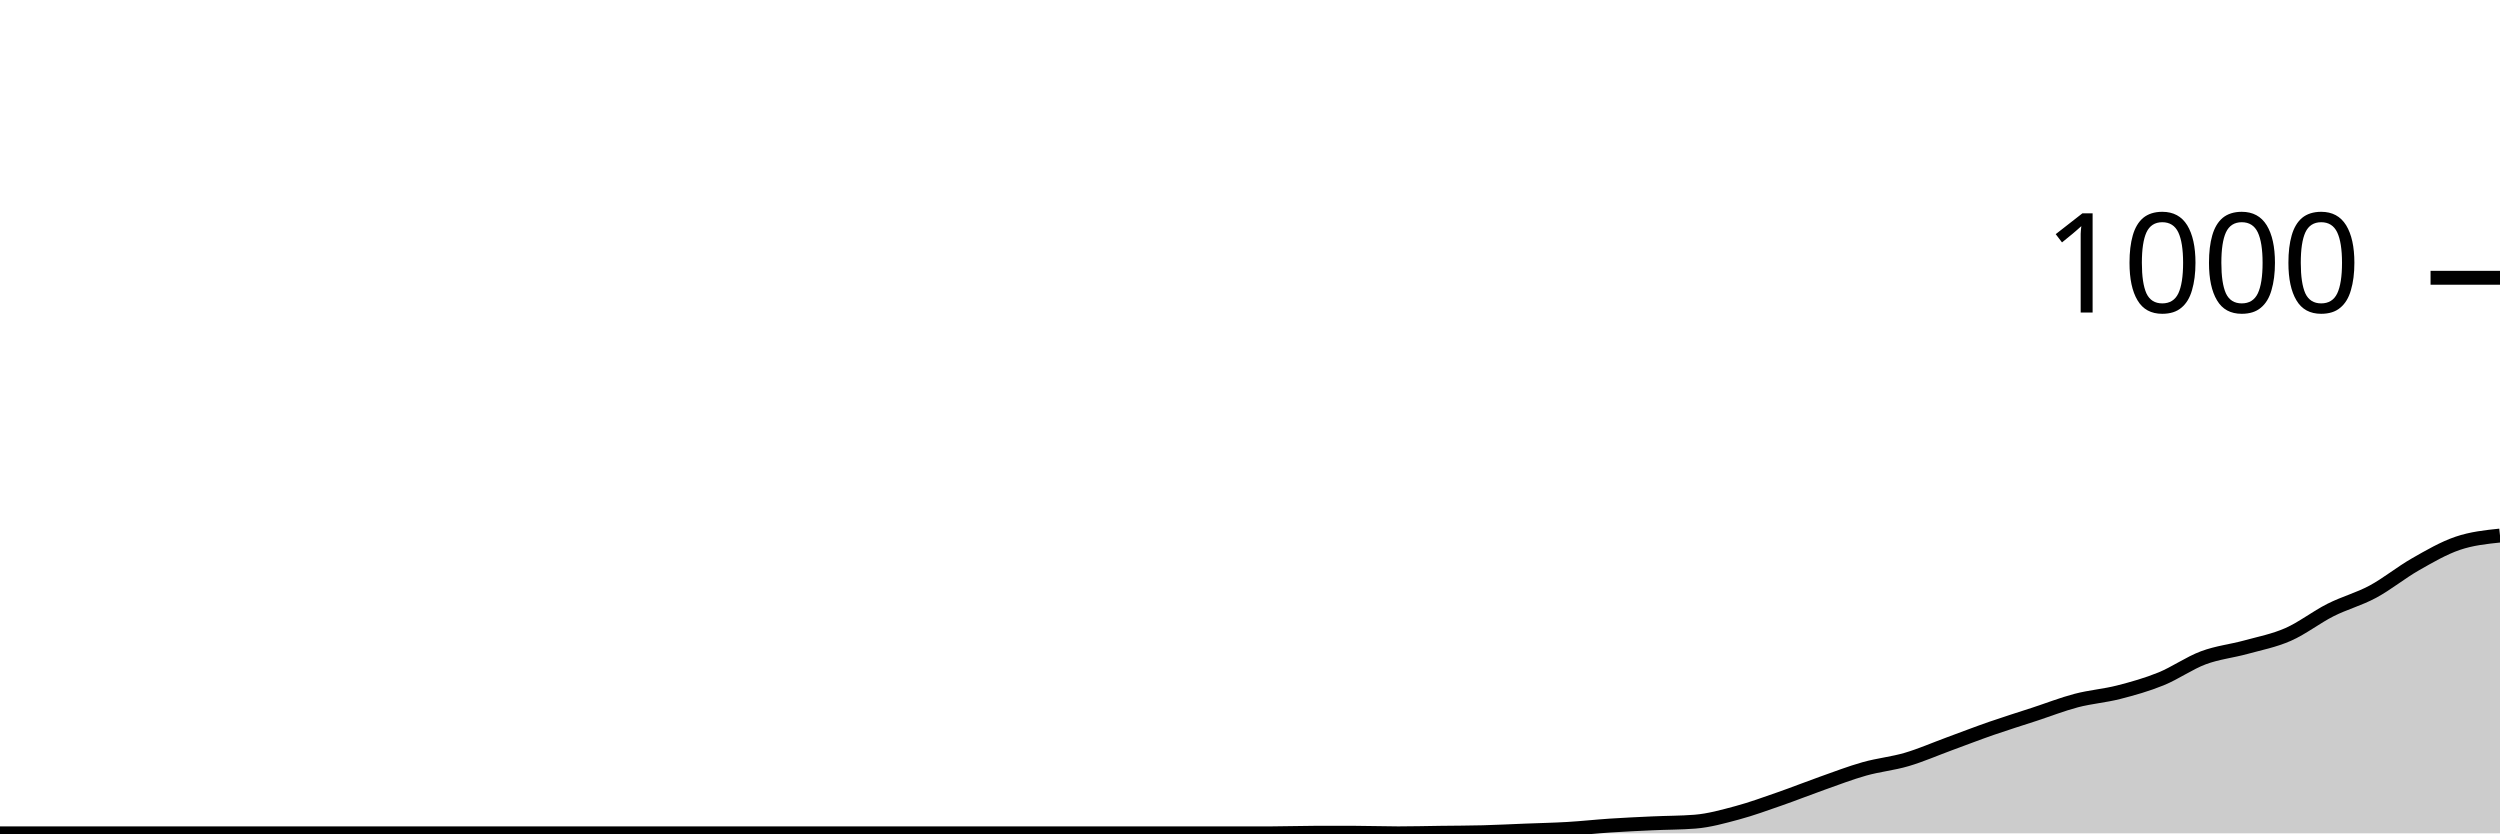
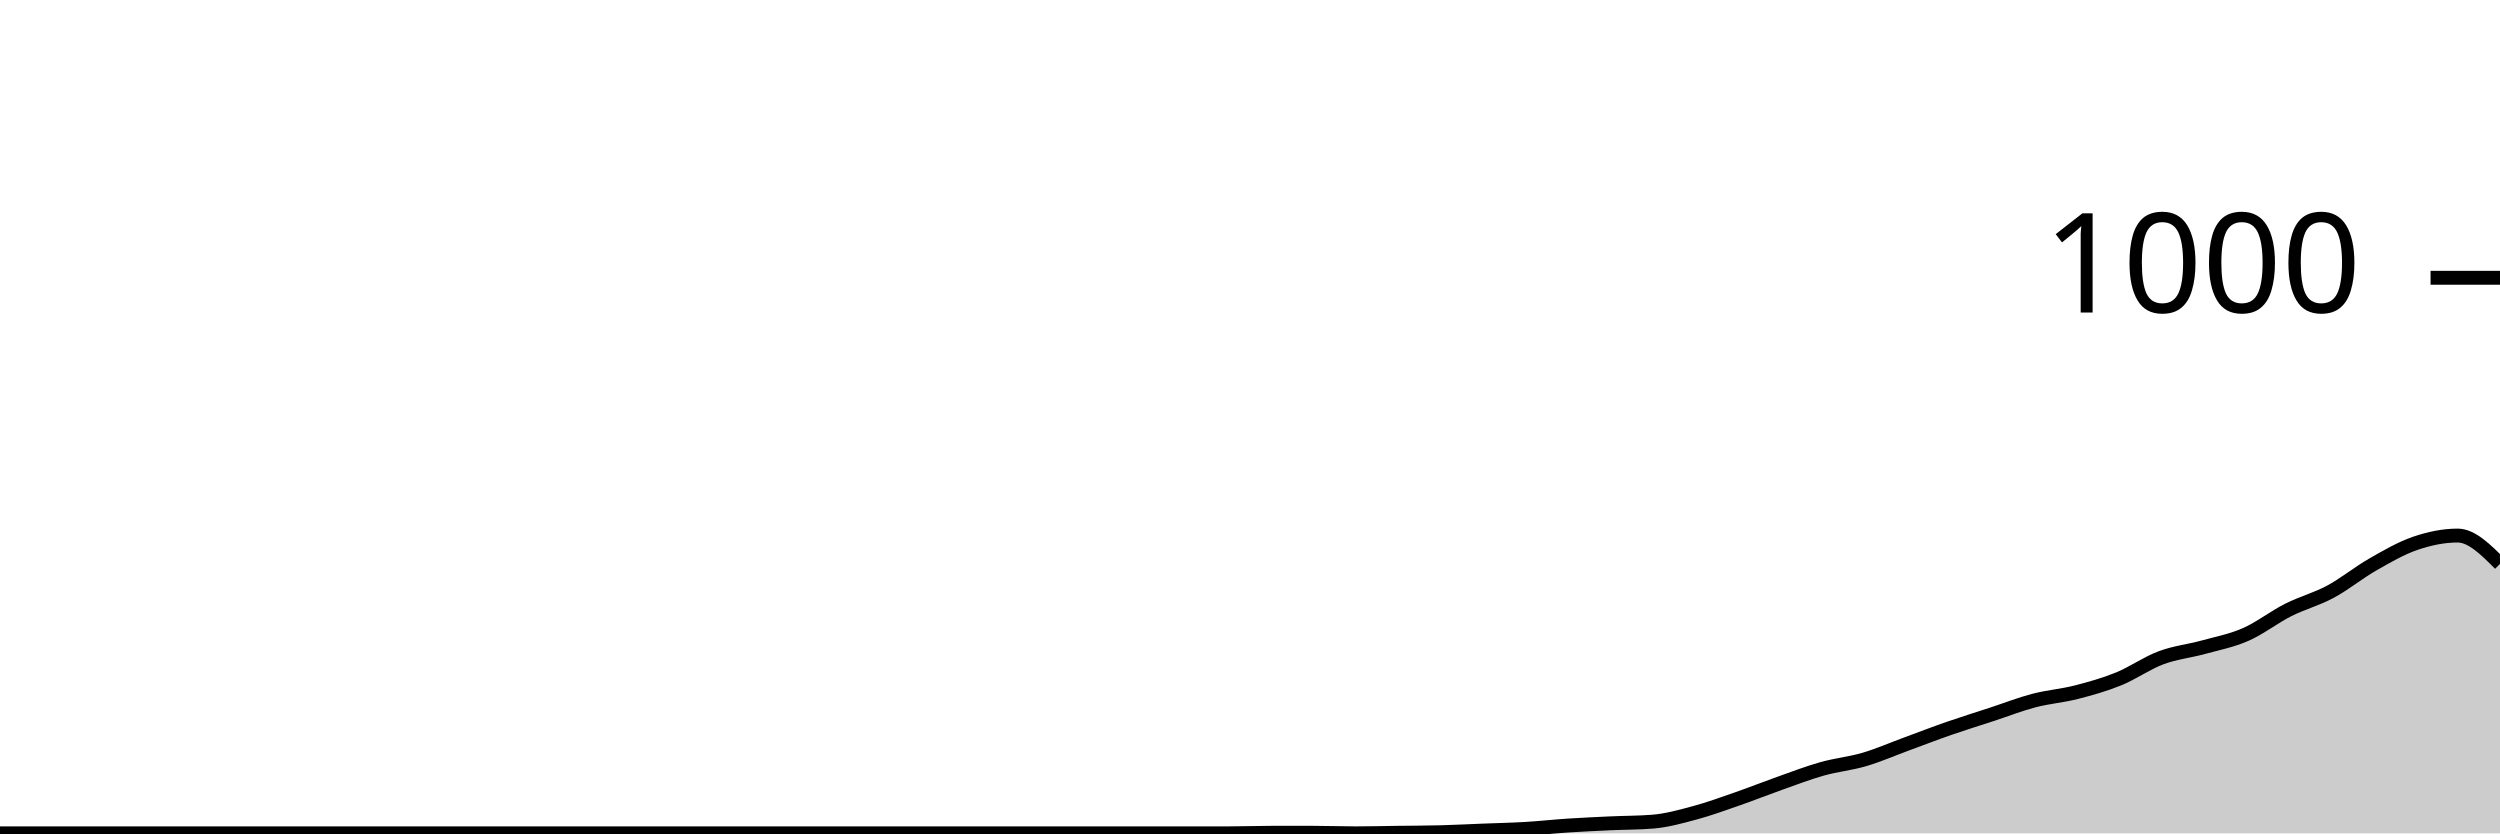
<svg xmlns="http://www.w3.org/2000/svg" viewBox="0 0 180 60">
  <g transform="translate(0,20)">
-     <path class="area" fill="rgba(0, 0, 0, 0.2)" d="M0,40C1.017,40,2.034,40,3.051,40C4.068,40,5.085,40,6.102,40C7.119,40,8.136,40,9.153,40C10.169,40,11.186,40,12.203,40C13.22,40,14.237,40,15.254,40C16.271,40,17.288,40,18.305,40C19.322,40,20.339,40,21.356,40C22.373,40,23.39,40,24.407,40C25.424,40,26.441,40,27.458,40C28.475,40,29.492,40,30.508,40C31.525,40,32.542,40,33.559,40C34.576,40,35.593,40,36.61,40C37.627,40,38.644,40,39.661,40C40.678,40,41.695,40,42.712,40C43.729,40,44.746,40,45.763,40C46.78,40,47.797,40,48.814,40C49.831,40,50.847,40,51.864,40C52.881,40,53.898,40,54.915,40C55.932,40,56.949,40,57.966,40C58.983,40,60,40,61.017,40C62.034,40,63.051,40,64.068,40C65.085,40,66.102,40,67.119,40C68.136,40,69.153,40,70.169,40C71.186,40,72.203,40,73.22,40C74.237,40,75.254,40,76.271,40C77.288,40,78.305,40,79.322,40C80.339,40,81.356,40,82.373,40C83.39,40,84.407,40,85.424,40C86.441,40,87.458,40,88.475,40C89.492,40,90.508,40,91.525,40C92.542,40,93.559,39.96,94.576,39.96C95.593,39.96,96.61,39.96,97.627,39.96C98.644,39.96,99.661,40,100.678,40C101.695,40,102.712,39.973,103.729,39.96C104.746,39.947,105.763,39.947,106.78,39.92C107.797,39.893,108.814,39.84,109.831,39.8C110.847,39.76,111.864,39.74,112.881,39.68C113.898,39.62,114.915,39.507,115.932,39.44C116.949,39.373,117.966,39.327,118.983,39.28C120,39.233,121.017,39.24,122.034,39.16C123.051,39.08,124.068,38.793,125.085,38.52C126.102,38.247,127.119,37.873,128.136,37.52C129.153,37.167,130.169,36.76,131.186,36.4C132.203,36.04,133.22,35.647,134.237,35.36C135.254,35.073,136.271,34.98,137.288,34.68C138.305,34.38,139.322,33.933,140.339,33.56C141.356,33.187,142.373,32.793,143.39,32.44C144.407,32.087,145.424,31.773,146.441,31.44C147.458,31.107,148.475,30.707,149.492,30.44C150.508,30.173,151.525,30.1,152.542,29.84C153.559,29.58,154.576,29.293,155.593,28.88C156.61,28.467,157.627,27.74,158.644,27.36C159.661,26.98,160.678,26.88,161.695,26.6C162.712,26.32,163.729,26.127,164.746,25.68C165.763,25.233,166.78,24.433,167.797,23.92C168.814,23.407,169.831,23.147,170.847,22.6C171.864,22.053,172.881,21.22,173.898,20.64C174.915,20.06,175.932,19.467,176.949,19.12C177.966,18.773,178.983,18.667,180,18.56L180,40C178.983,40,177.966,40,176.949,40C175.932,40,174.915,40,173.898,40C172.881,40,171.864,40,170.847,40C169.831,40,168.814,40,167.797,40C166.78,40,165.763,40,164.746,40C163.729,40,162.712,40,161.695,40C160.678,40,159.661,40,158.644,40C157.627,40,156.61,40,155.593,40C154.576,40,153.559,40,152.542,40C151.525,40,150.508,40,149.492,40C148.475,40,147.458,40,146.441,40C145.424,40,144.407,40,143.39,40C142.373,40,141.356,40,140.339,40C139.322,40,138.305,40,137.288,40C136.271,40,135.254,40,134.237,40C133.22,40,132.203,40,131.186,40C130.169,40,129.153,40,128.136,40C127.119,40,126.102,40,125.085,40C124.068,40,123.051,40,122.034,40C121.017,40,120,40,118.983,40C117.966,40,116.949,40,115.932,40C114.915,40,113.898,40,112.881,40C111.864,40,110.847,40,109.831,40C108.814,40,107.797,40,106.78,40C105.763,40,104.746,40,103.729,40C102.712,40,101.695,40,100.678,40C99.661,40,98.644,40,97.627,40C96.61,40,95.593,40,94.576,40C93.559,40,92.542,40,91.525,40C90.508,40,89.492,40,88.475,40C87.458,40,86.441,40,85.424,40C84.407,40,83.39,40,82.373,40C81.356,40,80.339,40,79.322,40C78.305,40,77.288,40,76.271,40C75.254,40,74.237,40,73.22,40C72.203,40,71.186,40,70.169,40C69.153,40,68.136,40,67.119,40C66.102,40,65.085,40,64.068,40C63.051,40,62.034,40,61.017,40C60,40,58.983,40,57.966,40C56.949,40,55.932,40,54.915,40C53.898,40,52.881,40,51.864,40C50.847,40,49.831,40,48.814,40C47.797,40,46.78,40,45.763,40C44.746,40,43.729,40,42.712,40C41.695,40,40.678,40,39.661,40C38.644,40,37.627,40,36.61,40C35.593,40,34.576,40,33.559,40C32.542,40,31.525,40,30.508,40C29.492,40,28.475,40,27.458,40C26.441,40,25.424,40,24.407,40C23.39,40,22.373,40,21.356,40C20.339,40,19.322,40,18.305,40C17.288,40,16.271,40,15.254,40C14.237,40,13.22,40,12.203,40C11.186,40,10.169,40,9.153,40C8.136,40,7.119,40,6.102,40C5.085,40,4.068,40,3.051,40C2.034,40,1.017,40,0,40Z" />
-     <path class="line" stroke="black" fill="none" d="M0,40C1.017,40,2.034,40,3.051,40C4.068,40,5.085,40,6.102,40C7.119,40,8.136,40,9.153,40C10.169,40,11.186,40,12.203,40C13.22,40,14.237,40,15.254,40C16.271,40,17.288,40,18.305,40C19.322,40,20.339,40,21.356,40C22.373,40,23.39,40,24.407,40C25.424,40,26.441,40,27.458,40C28.475,40,29.492,40,30.508,40C31.525,40,32.542,40,33.559,40C34.576,40,35.593,40,36.61,40C37.627,40,38.644,40,39.661,40C40.678,40,41.695,40,42.712,40C43.729,40,44.746,40,45.763,40C46.78,40,47.797,40,48.814,40C49.831,40,50.847,40,51.864,40C52.881,40,53.898,40,54.915,40C55.932,40,56.949,40,57.966,40C58.983,40,60,40,61.017,40C62.034,40,63.051,40,64.068,40C65.085,40,66.102,40,67.119,40C68.136,40,69.153,40,70.169,40C71.186,40,72.203,40,73.22,40C74.237,40,75.254,40,76.271,40C77.288,40,78.305,40,79.322,40C80.339,40,81.356,40,82.373,40C83.39,40,84.407,40,85.424,40C86.441,40,87.458,40,88.475,40C89.492,40,90.508,40,91.525,40C92.542,40,93.559,39.96,94.576,39.96C95.593,39.96,96.61,39.96,97.627,39.96C98.644,39.96,99.661,40,100.678,40C101.695,40,102.712,39.973,103.729,39.96C104.746,39.947,105.763,39.947,106.78,39.92C107.797,39.893,108.814,39.84,109.831,39.8C110.847,39.76,111.864,39.74,112.881,39.68C113.898,39.62,114.915,39.507,115.932,39.44C116.949,39.373,117.966,39.327,118.983,39.28C120,39.233,121.017,39.24,122.034,39.16C123.051,39.08,124.068,38.793,125.085,38.52C126.102,38.247,127.119,37.873,128.136,37.52C129.153,37.167,130.169,36.76,131.186,36.4C132.203,36.04,133.22,35.647,134.237,35.36C135.254,35.073,136.271,34.98,137.288,34.68C138.305,34.38,139.322,33.933,140.339,33.56C141.356,33.187,142.373,32.793,143.39,32.44C144.407,32.087,145.424,31.773,146.441,31.44C147.458,31.107,148.475,30.707,149.492,30.44C150.508,30.173,151.525,30.1,152.542,29.84C153.559,29.58,154.576,29.293,155.593,28.88C156.61,28.467,157.627,27.74,158.644,27.36C159.661,26.98,160.678,26.88,161.695,26.6C162.712,26.32,163.729,26.127,164.746,25.68C165.763,25.233,166.78,24.433,167.797,23.92C168.814,23.407,169.831,23.147,170.847,22.6C171.864,22.053,172.881,21.22,173.898,20.64C174.915,20.06,175.932,19.467,176.949,19.12C177.966,18.773,178.983,18.667,180,18.56" />
+     <path class="area" fill="rgba(0, 0, 0, 0.2)" d="M0,40C1.017,40,2.034,40,3.051,40C4.068,40,5.085,40,6.102,40C7.119,40,8.136,40,9.153,40C10.169,40,11.186,40,12.203,40C13.22,40,14.237,40,15.254,40C16.271,40,17.288,40,18.305,40C19.322,40,20.339,40,21.356,40C22.373,40,23.39,40,24.407,40C25.424,40,26.441,40,27.458,40C28.475,40,29.492,40,30.508,40C31.525,40,32.542,40,33.559,40C34.576,40,35.593,40,36.61,40C37.627,40,38.644,40,39.661,40C40.678,40,41.695,40,42.712,40C43.729,40,44.746,40,45.763,40C46.78,40,47.797,40,48.814,40C49.831,40,50.847,40,51.864,40C52.881,40,53.898,40,54.915,40C55.932,40,56.949,40,57.966,40C58.983,40,60,40,61.017,40C62.034,40,63.051,40,64.068,40C65.085,40,66.102,40,67.119,40C68.136,40,69.153,40,70.169,40C71.186,40,72.203,40,73.22,40C74.237,40,75.254,40,76.271,40C77.288,40,78.305,40,79.322,40C80.339,40,81.356,40,82.373,40C83.39,40,84.407,40,85.424,40C86.441,40,87.458,40,88.475,40C89.492,40,90.508,39.96,91.525,39.96C92.542,39.96,93.559,39.96,94.576,39.96C95.593,39.96,96.61,40,97.627,40C98.644,40,99.661,39.973,100.678,39.96C101.695,39.947,102.712,39.947,103.729,39.92C104.746,39.893,105.763,39.84,106.78,39.8C107.797,39.76,108.814,39.74,109.831,39.68C110.847,39.62,111.864,39.507,112.881,39.44C113.898,39.373,114.915,39.327,115.932,39.28C116.949,39.233,117.966,39.24,118.983,39.16C120,39.08,121.017,38.793,122.034,38.52C123.051,38.247,124.068,37.873,125.085,37.52C126.102,37.167,127.119,36.76,128.136,36.4C129.153,36.04,130.169,35.647,131.186,35.36C132.203,35.073,133.22,34.98,134.237,34.68C135.254,34.38,136.271,33.933,137.288,33.56C138.305,33.187,139.322,32.793,140.339,32.44C141.356,32.087,142.373,31.773,143.39,31.44C144.407,31.107,145.424,30.707,146.441,30.44C147.458,30.173,148.475,30.1,149.492,29.84C150.508,29.58,151.525,29.293,152.542,28.88C153.559,28.467,154.576,27.74,155.593,27.36C156.61,26.98,157.627,26.88,158.644,26.6C159.661,26.32,160.678,26.127,161.695,25.68C162.712,25.233,163.729,24.433,164.746,23.92C165.763,23.407,166.78,23.147,167.797,22.6C168.814,22.053,169.831,21.22,170.847,20.64C171.864,20.06,172.881,19.467,173.898,19.12C174.915,18.773,175.932,18.56,176.949,18.56C177.966,18.56,178.983,19.58,180,20.6L180,40C178.983,40,177.966,40,176.949,40C175.932,40,174.915,40,173.898,40C172.881,40,171.864,40,170.847,40C169.831,40,168.814,40,167.797,40C166.78,40,165.763,40,164.746,40C163.729,40,162.712,40,161.695,40C160.678,40,159.661,40,158.644,40C157.627,40,156.61,40,155.593,40C154.576,40,153.559,40,152.542,40C151.525,40,150.508,40,149.492,40C148.475,40,147.458,40,146.441,40C145.424,40,144.407,40,143.39,40C142.373,40,141.356,40,140.339,40C139.322,40,138.305,40,137.288,40C136.271,40,135.254,40,134.237,40C133.22,40,132.203,40,131.186,40C130.169,40,129.153,40,128.136,40C127.119,40,126.102,40,125.085,40C124.068,40,123.051,40,122.034,40C121.017,40,120,40,118.983,40C117.966,40,116.949,40,115.932,40C114.915,40,113.898,40,112.881,40C111.864,40,110.847,40,109.831,40C108.814,40,107.797,40,106.78,40C105.763,40,104.746,40,103.729,40C102.712,40,101.695,40,100.678,40C99.661,40,98.644,40,97.627,40C96.61,40,95.593,40,94.576,40C93.559,40,92.542,40,91.525,40C90.508,40,89.492,40,88.475,40C87.458,40,86.441,40,85.424,40C84.407,40,83.39,40,82.373,40C81.356,40,80.339,40,79.322,40C78.305,40,77.288,40,76.271,40C75.254,40,74.237,40,73.22,40C72.203,40,71.186,40,70.169,40C69.153,40,68.136,40,67.119,40C66.102,40,65.085,40,64.068,40C63.051,40,62.034,40,61.017,40C60,40,58.983,40,57.966,40C56.949,40,55.932,40,54.915,40C53.898,40,52.881,40,51.864,40C50.847,40,49.831,40,48.814,40C47.797,40,46.78,40,45.763,40C44.746,40,43.729,40,42.712,40C41.695,40,40.678,40,39.661,40C38.644,40,37.627,40,36.61,40C35.593,40,34.576,40,33.559,40C32.542,40,31.525,40,30.508,40C29.492,40,28.475,40,27.458,40C26.441,40,25.424,40,24.407,40C23.39,40,22.373,40,21.356,40C20.339,40,19.322,40,18.305,40C17.288,40,16.271,40,15.254,40C14.237,40,13.22,40,12.203,40C11.186,40,10.169,40,9.153,40C8.136,40,7.119,40,6.102,40C5.085,40,4.068,40,3.051,40C2.034,40,1.017,40,0,40Z" />
+     <path class="line" stroke="black" fill="none" d="M0,40C1.017,40,2.034,40,3.051,40C4.068,40,5.085,40,6.102,40C7.119,40,8.136,40,9.153,40C10.169,40,11.186,40,12.203,40C13.22,40,14.237,40,15.254,40C16.271,40,17.288,40,18.305,40C19.322,40,20.339,40,21.356,40C22.373,40,23.39,40,24.407,40C25.424,40,26.441,40,27.458,40C28.475,40,29.492,40,30.508,40C31.525,40,32.542,40,33.559,40C34.576,40,35.593,40,36.61,40C37.627,40,38.644,40,39.661,40C40.678,40,41.695,40,42.712,40C43.729,40,44.746,40,45.763,40C46.78,40,47.797,40,48.814,40C49.831,40,50.847,40,51.864,40C52.881,40,53.898,40,54.915,40C55.932,40,56.949,40,57.966,40C58.983,40,60,40,61.017,40C62.034,40,63.051,40,64.068,40C65.085,40,66.102,40,67.119,40C68.136,40,69.153,40,70.169,40C71.186,40,72.203,40,73.22,40C74.237,40,75.254,40,76.271,40C77.288,40,78.305,40,79.322,40C80.339,40,81.356,40,82.373,40C83.39,40,84.407,40,85.424,40C86.441,40,87.458,40,88.475,40C89.492,40,90.508,39.96,91.525,39.96C92.542,39.96,93.559,39.96,94.576,39.96C95.593,39.96,96.61,40,97.627,40C98.644,40,99.661,39.973,100.678,39.96C101.695,39.947,102.712,39.947,103.729,39.92C104.746,39.893,105.763,39.84,106.78,39.8C107.797,39.76,108.814,39.74,109.831,39.68C110.847,39.62,111.864,39.507,112.881,39.44C113.898,39.373,114.915,39.327,115.932,39.28C116.949,39.233,117.966,39.24,118.983,39.16C120,39.08,121.017,38.793,122.034,38.52C123.051,38.247,124.068,37.873,125.085,37.52C126.102,37.167,127.119,36.76,128.136,36.4C129.153,36.04,130.169,35.647,131.186,35.36C132.203,35.073,133.22,34.98,134.237,34.68C135.254,34.38,136.271,33.933,137.288,33.56C138.305,33.187,139.322,32.793,140.339,32.44C141.356,32.087,142.373,31.773,143.39,31.44C144.407,31.107,145.424,30.707,146.441,30.44C147.458,30.173,148.475,30.1,149.492,29.84C150.508,29.58,151.525,29.293,152.542,28.88C153.559,28.467,154.576,27.74,155.593,27.36C156.61,26.98,157.627,26.88,158.644,26.6C159.661,26.32,160.678,26.127,161.695,25.68C162.712,25.233,163.729,24.433,164.746,23.92C165.763,23.407,166.78,23.147,167.797,22.6C168.814,22.053,169.831,21.22,170.847,20.64C171.864,20.06,172.881,19.467,173.898,19.12C174.915,18.773,175.932,18.56,176.949,18.56C177.966,18.56,178.983,19.58,180,20.6" />
    <path class="axis-ceiling" stroke-width="1" stroke="black" fill="none" d="M175,0L180,0" />
    <text class="axis-ceiling-label" font-family="sans-serif" text-anchor="end" font-size="10px" x="170" y="2.5">1000</text>
  </g>
</svg>
